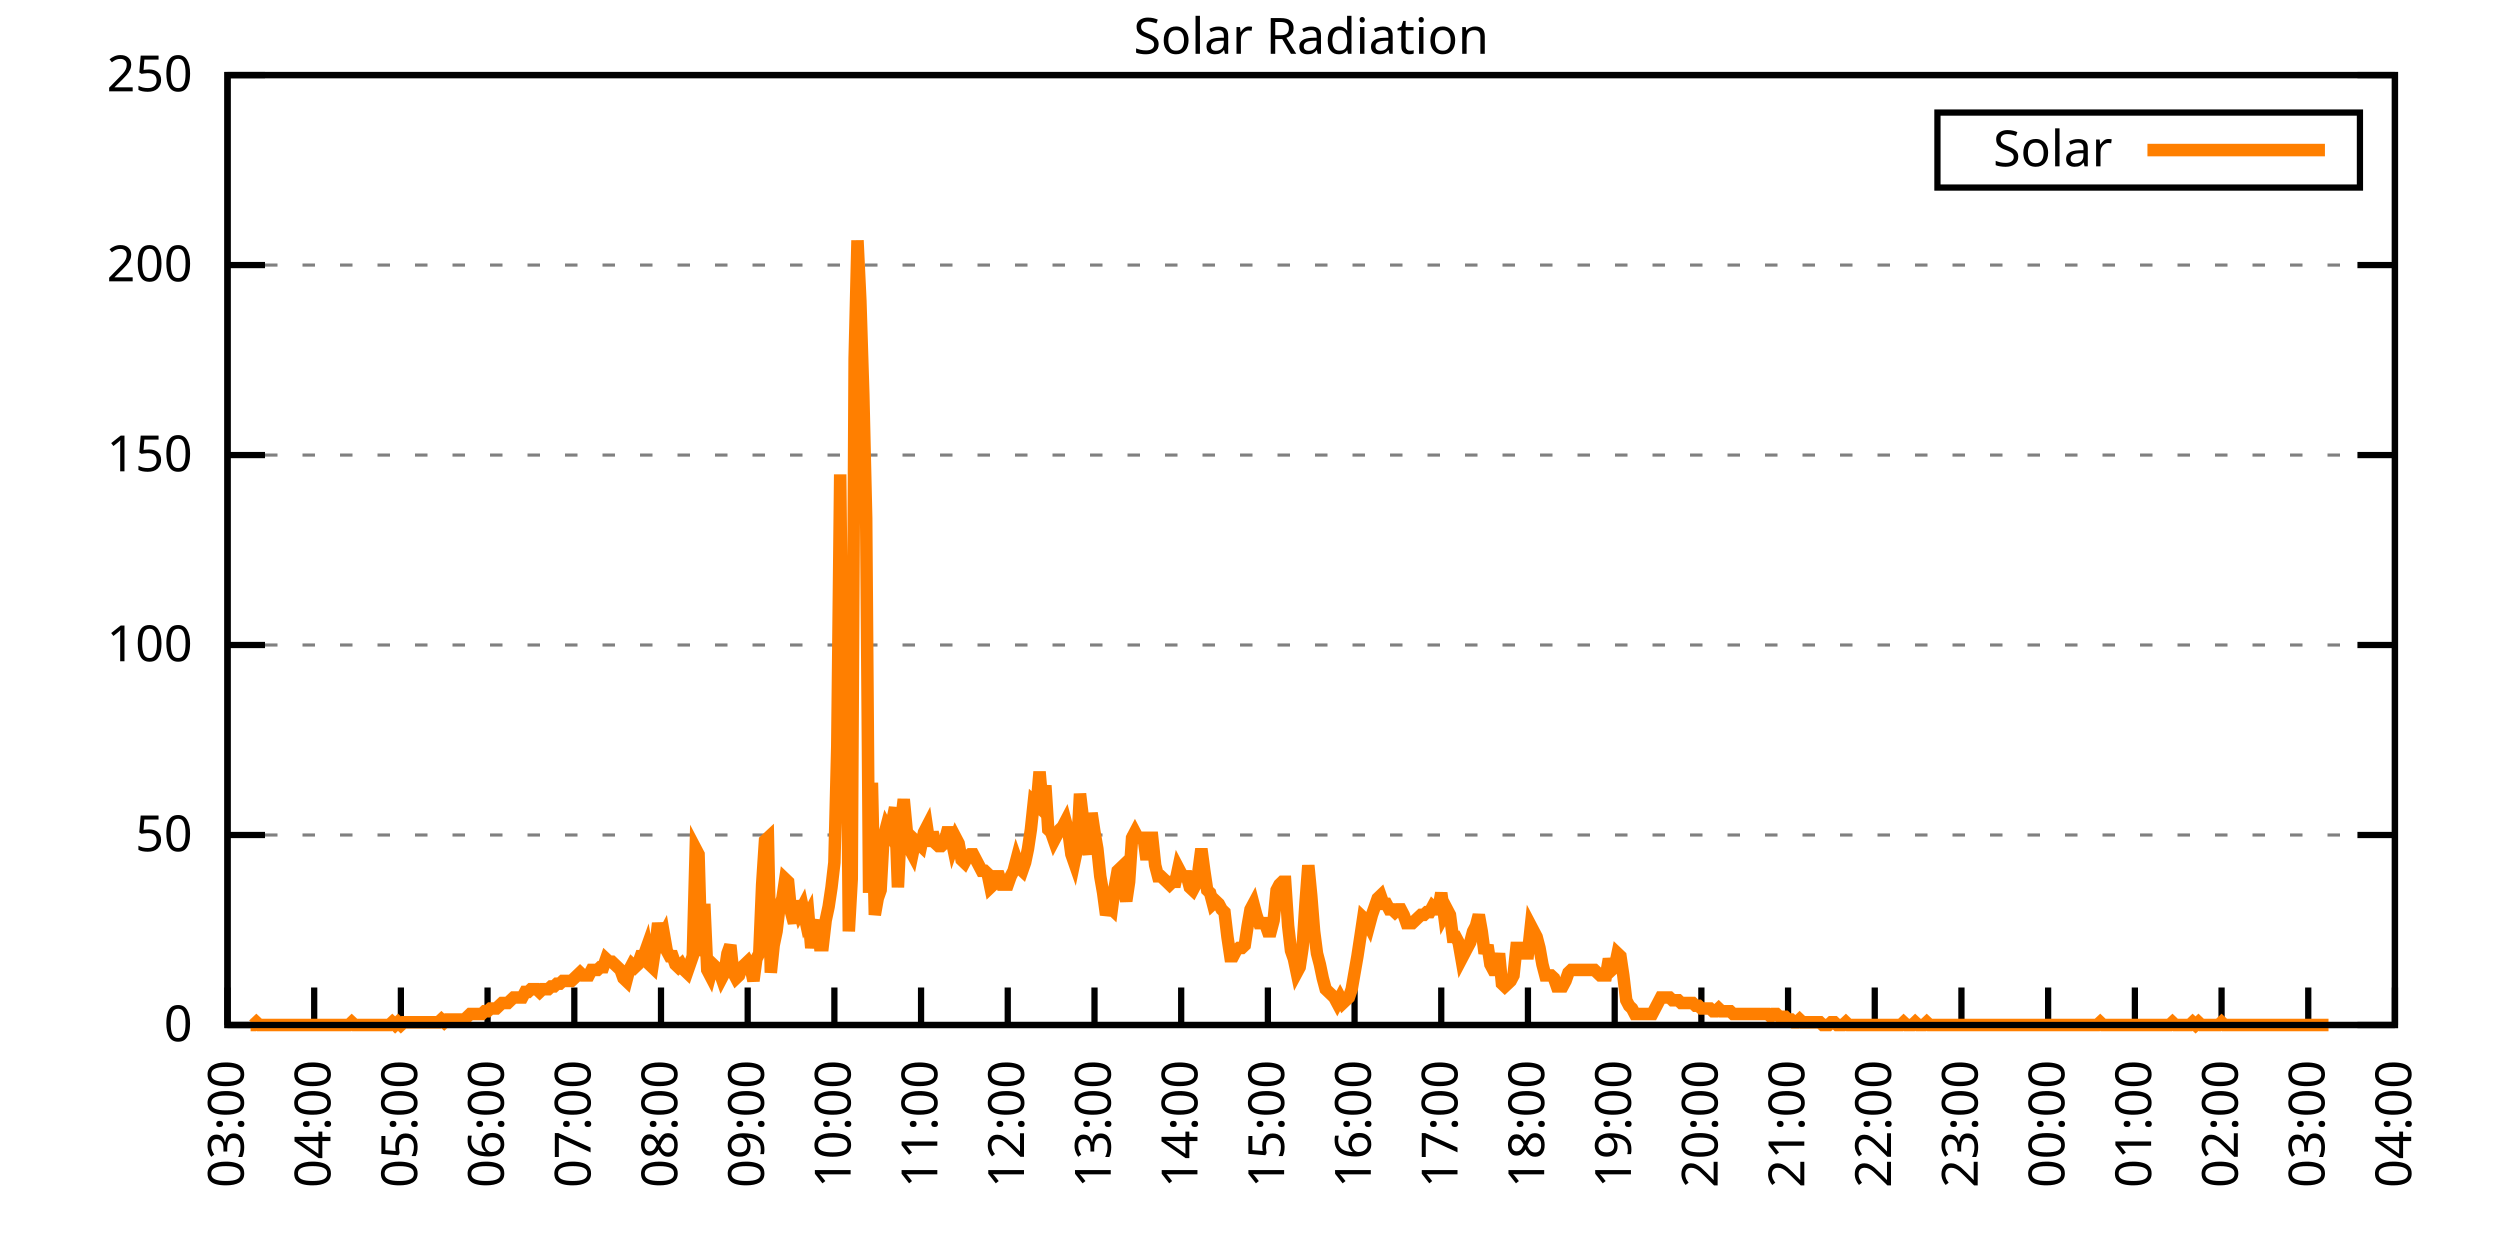
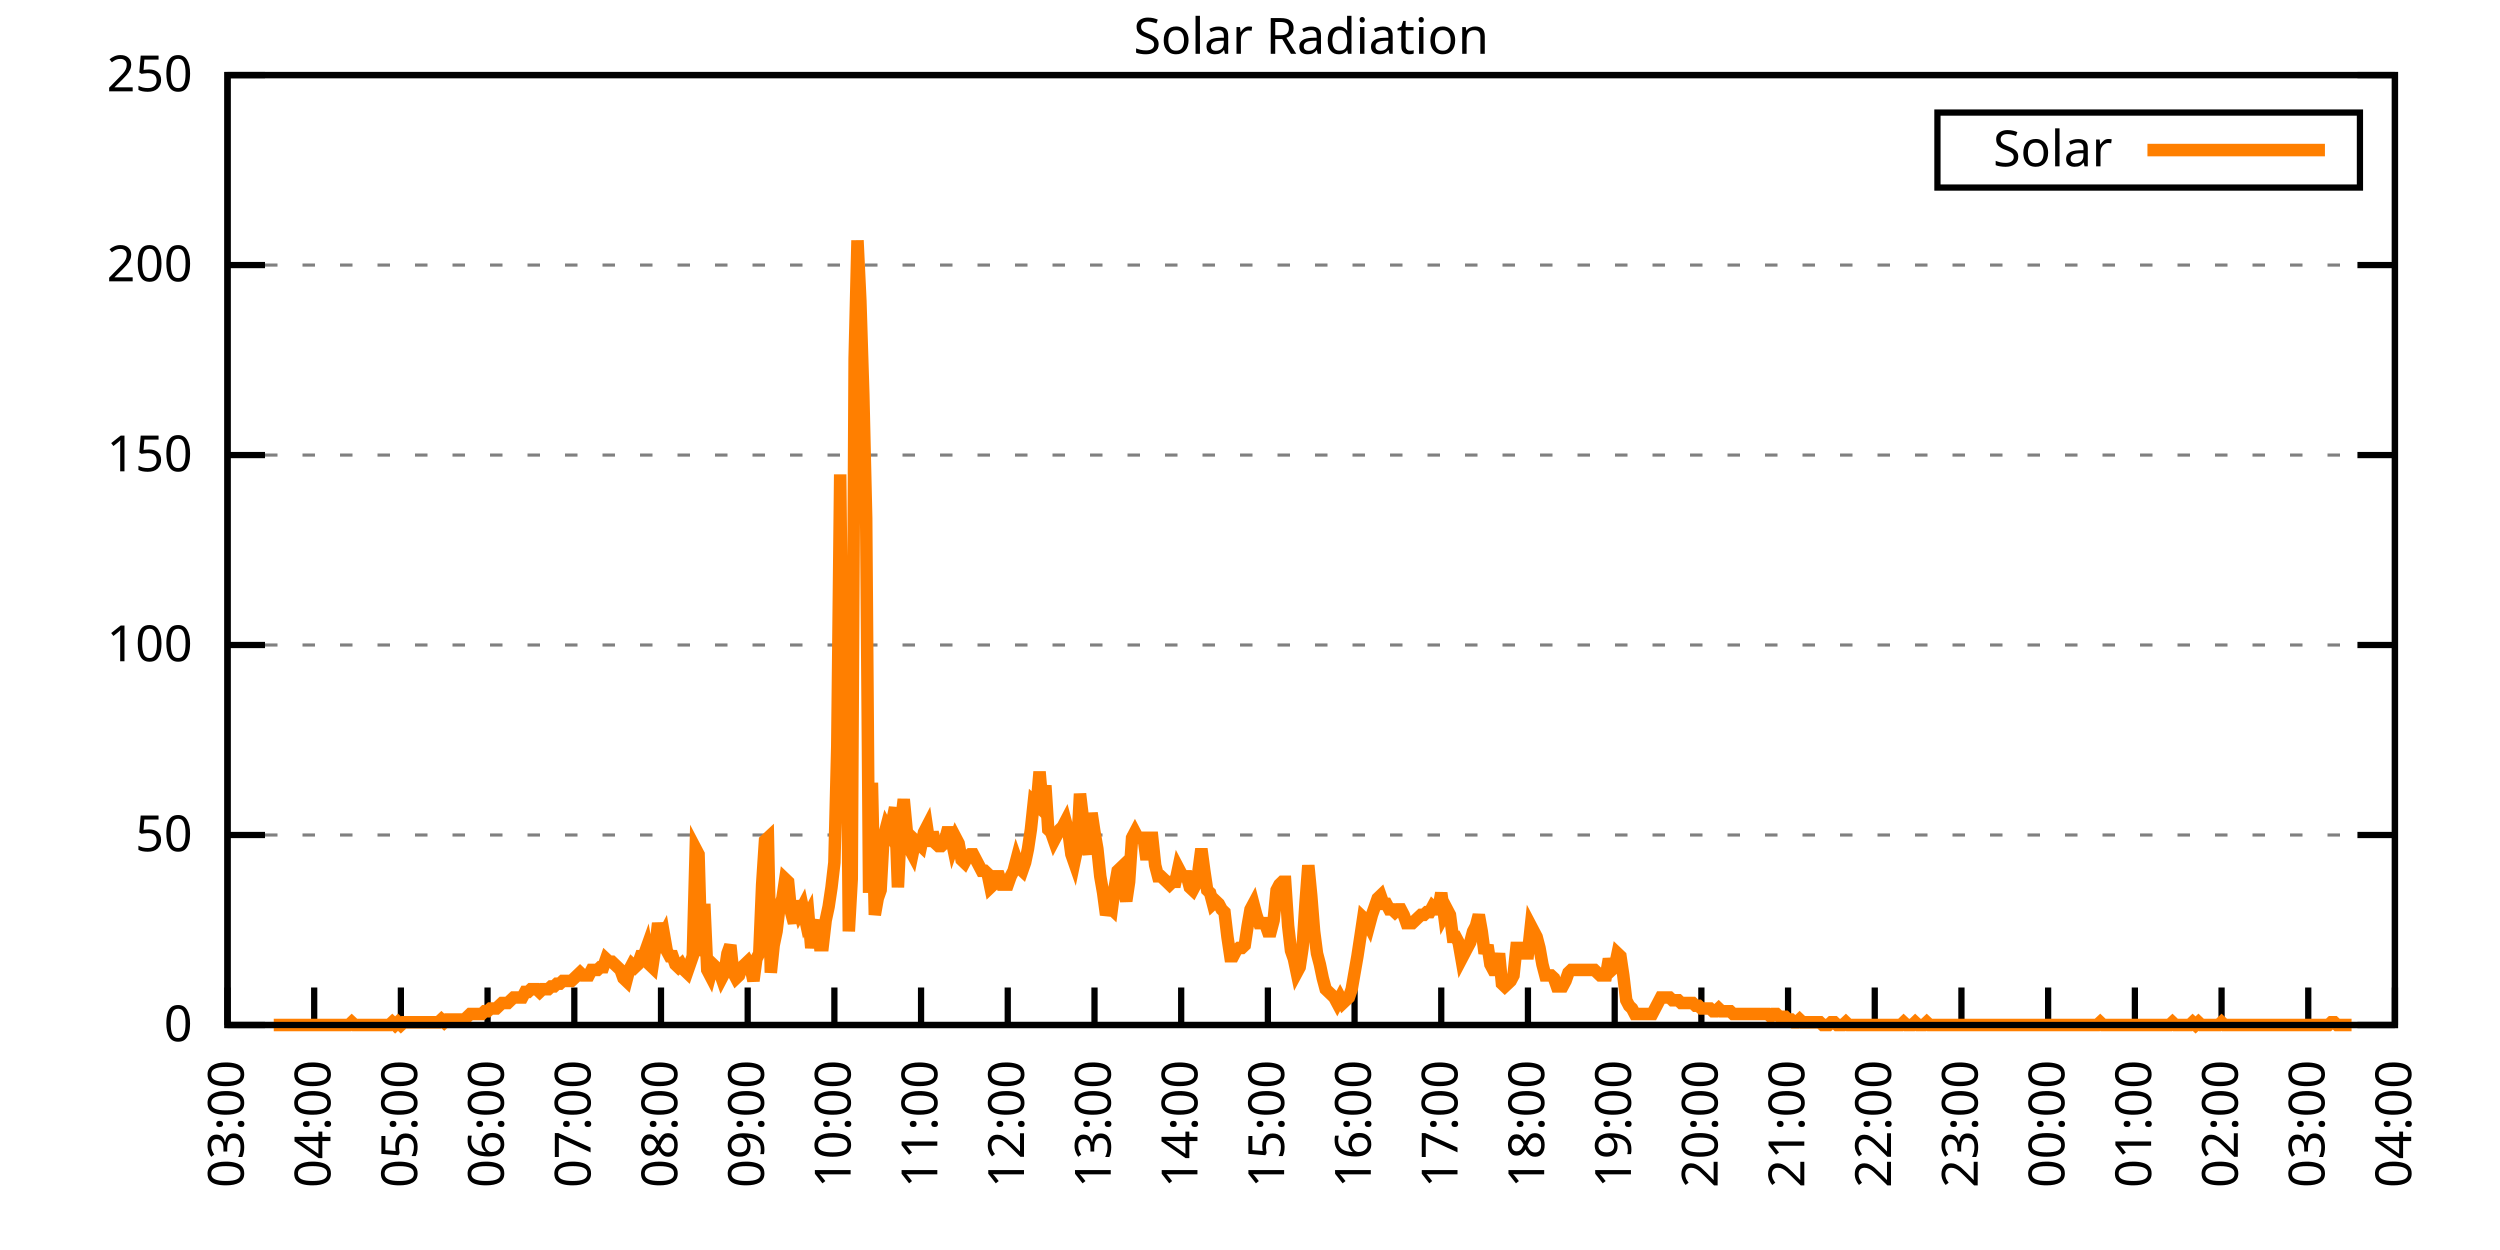
<svg xmlns="http://www.w3.org/2000/svg" xmlns:xlink="http://www.w3.org/1999/xlink" width="400" height="200" viewBox="0 0 400 200">
  <g id="gnuplot_canvas">
    <rect x="0" y="0" width="400" height="200" fill="none" />
    <defs>
      <circle id="gpDot" r="0.5" stroke-width="0.5" stroke="currentColor" />
      <path id="gpPt0" stroke-width="0.333" stroke="currentColor" d="M-1,0 h2 M0,-1 v2" />
      <path id="gpPt1" stroke-width="0.333" stroke="currentColor" d="M-1,-1 L1,1 M1,-1 L-1,1" />
      <path id="gpPt2" stroke-width="0.333" stroke="currentColor" d="M-1,0 L1,0 M0,-1 L0,1 M-1,-1 L1,1 M-1,1 L1,-1" />
      <rect id="gpPt3" stroke-width="0.333" stroke="currentColor" x="-1" y="-1" width="2" height="2" />
      <rect id="gpPt4" stroke-width="0.333" stroke="currentColor" fill="currentColor" x="-1" y="-1" width="2" height="2" />
      <circle id="gpPt5" stroke-width="0.333" stroke="currentColor" cx="0" cy="0" r="1" />
      <use xlink:href="#gpPt5" id="gpPt6" fill="currentColor" stroke="none" />
      <path id="gpPt7" stroke-width="0.333" stroke="currentColor" d="M0,-1.33 L-1.33,0.67 L1.33,0.67 z" />
      <use xlink:href="#gpPt7" id="gpPt8" fill="currentColor" stroke="none" />
      <use xlink:href="#gpPt7" id="gpPt9" stroke="currentColor" transform="rotate(180)" />
      <use xlink:href="#gpPt9" id="gpPt10" fill="currentColor" stroke="none" />
      <use xlink:href="#gpPt3" id="gpPt11" stroke="currentColor" transform="rotate(45)" />
      <use xlink:href="#gpPt11" id="gpPt12" fill="currentColor" stroke="none" />
      <path id="gpPt13" stroke-width="0.333" stroke="currentColor" d="M0,1.330 L1.265,0.411 L0.782,-1.067 L-0.782,-1.076 L-1.265,0.411 z" />
      <use xlink:href="#gpPt13" id="gpPt14" fill="currentColor" stroke="none" />
      <filter id="textbox" filterUnits="objectBoundingBox" x="0" y="0" height="1" width="1">
        <feFlood flood-color="white" flood-opacity="1" result="bgnd" />
        <feComposite in="SourceGraphic" in2="bgnd" operator="atop" />
      </filter>
      <filter id="greybox" filterUnits="objectBoundingBox" x="0" y="0" height="1" width="1">
        <feFlood flood-color="lightgrey" flood-opacity="1" result="grey" />
        <feComposite in="SourceGraphic" in2="grey" operator="atop" />
      </filter>
    </defs>
    <g fill="none" color="white" stroke="currentColor" stroke-width="1.00" stroke-linecap="butt" stroke-linejoin="miter">
</g>
    <g fill="none" color="black" stroke="currentColor" stroke-width="1.00" stroke-linecap="butt" stroke-linejoin="miter">
      <g stroke="none" shape-rendering="crispEdges">
        <polygon fill="rgb(255, 255, 255)" points="36.40,164.00 383.18,164.00 383.18,12.02 36.40,12.02 " />
      </g>
    </g>
    <g fill="none" color="black" stroke="currentColor" stroke-width="1.00" stroke-linecap="butt" stroke-linejoin="miter">
</g>
    <g fill="none" color="black" stroke="black" stroke-width="0.50" stroke-linecap="butt" stroke-linejoin="miter">
</g>
    <g fill="none" color="gray" stroke="currentColor" stroke-width="0.50" stroke-linecap="butt" stroke-linejoin="miter">
      <path stroke="gray" stroke-dasharray="2,4" class="gridline" d="M36.40,164.00 L383.19,164.00  " />
    </g>
    <g fill="none" color="gray" stroke="gray" stroke-width="1.00" stroke-linecap="butt" stroke-linejoin="miter">
</g>
    <g fill="none" color="black" stroke="currentColor" stroke-width="1.00" stroke-linecap="butt" stroke-linejoin="miter">
      <path stroke="black" d="M36.40,164.00 L42.40,164.00 M383.19,164.00 L377.19,164.00  " />
      <g transform="translate(30.80,166.60)" stroke="none" fill="black" font-family="Sans" font-size="8.00" text-anchor="end">
        <text>
          <tspan font-family="Sans"> 0</tspan>
        </text>
      </g>
    </g>
    <g fill="none" color="black" stroke="currentColor" stroke-width="1.00" stroke-linecap="butt" stroke-linejoin="miter">
</g>
    <g fill="none" color="black" stroke="black" stroke-width="0.50" stroke-linecap="butt" stroke-linejoin="miter">
</g>
    <g fill="none" color="gray" stroke="currentColor" stroke-width="0.50" stroke-linecap="butt" stroke-linejoin="miter">
      <path stroke="gray" stroke-dasharray="2,4" class="gridline" d="M36.40,133.60 L383.19,133.60  " />
    </g>
    <g fill="none" color="gray" stroke="gray" stroke-width="1.00" stroke-linecap="butt" stroke-linejoin="miter">
</g>
    <g fill="none" color="black" stroke="currentColor" stroke-width="1.00" stroke-linecap="butt" stroke-linejoin="miter">
      <path stroke="black" d="M36.40,133.60 L42.40,133.60 M383.19,133.60 L377.19,133.60  " />
      <g transform="translate(30.80,136.20)" stroke="none" fill="black" font-family="Sans" font-size="8.00" text-anchor="end">
        <text>
          <tspan font-family="Sans"> 50</tspan>
        </text>
      </g>
    </g>
    <g fill="none" color="black" stroke="currentColor" stroke-width="1.00" stroke-linecap="butt" stroke-linejoin="miter">
</g>
    <g fill="none" color="black" stroke="black" stroke-width="0.50" stroke-linecap="butt" stroke-linejoin="miter">
</g>
    <g fill="none" color="gray" stroke="currentColor" stroke-width="0.50" stroke-linecap="butt" stroke-linejoin="miter">
      <path stroke="gray" stroke-dasharray="2,4" class="gridline" d="M36.40,103.20 L383.19,103.20  " />
    </g>
    <g fill="none" color="gray" stroke="gray" stroke-width="1.00" stroke-linecap="butt" stroke-linejoin="miter">
</g>
    <g fill="none" color="black" stroke="currentColor" stroke-width="1.00" stroke-linecap="butt" stroke-linejoin="miter">
      <path stroke="black" d="M36.40,103.20 L42.40,103.20 M383.19,103.20 L377.19,103.20  " />
      <g transform="translate(30.80,105.80)" stroke="none" fill="black" font-family="Sans" font-size="8.00" text-anchor="end">
        <text>
          <tspan font-family="Sans"> 100</tspan>
        </text>
      </g>
    </g>
    <g fill="none" color="black" stroke="currentColor" stroke-width="1.00" stroke-linecap="butt" stroke-linejoin="miter">
</g>
    <g fill="none" color="black" stroke="black" stroke-width="0.50" stroke-linecap="butt" stroke-linejoin="miter">
</g>
    <g fill="none" color="gray" stroke="currentColor" stroke-width="0.50" stroke-linecap="butt" stroke-linejoin="miter">
      <path stroke="gray" stroke-dasharray="2,4" class="gridline" d="M36.40,72.81 L383.19,72.81  " />
    </g>
    <g fill="none" color="gray" stroke="gray" stroke-width="1.00" stroke-linecap="butt" stroke-linejoin="miter">
</g>
    <g fill="none" color="black" stroke="currentColor" stroke-width="1.00" stroke-linecap="butt" stroke-linejoin="miter">
      <path stroke="black" d="M36.40,72.81 L42.40,72.81 M383.19,72.81 L377.19,72.81  " />
      <g transform="translate(30.80,75.41)" stroke="none" fill="black" font-family="Sans" font-size="8.00" text-anchor="end">
        <text>
          <tspan font-family="Sans"> 150</tspan>
        </text>
      </g>
    </g>
    <g fill="none" color="black" stroke="currentColor" stroke-width="1.00" stroke-linecap="butt" stroke-linejoin="miter">
</g>
    <g fill="none" color="black" stroke="black" stroke-width="0.50" stroke-linecap="butt" stroke-linejoin="miter">
</g>
    <g fill="none" color="gray" stroke="currentColor" stroke-width="0.50" stroke-linecap="butt" stroke-linejoin="miter">
      <path stroke="gray" stroke-dasharray="2,4" class="gridline" d="M36.40,42.41 L383.19,42.41  " />
    </g>
    <g fill="none" color="gray" stroke="gray" stroke-width="1.00" stroke-linecap="butt" stroke-linejoin="miter">
</g>
    <g fill="none" color="black" stroke="currentColor" stroke-width="1.00" stroke-linecap="butt" stroke-linejoin="miter">
      <path stroke="black" d="M36.40,42.41 L42.40,42.41 M383.19,42.41 L377.19,42.41  " />
      <g transform="translate(30.80,45.01)" stroke="none" fill="black" font-family="Sans" font-size="8.00" text-anchor="end">
        <text>
          <tspan font-family="Sans"> 200</tspan>
        </text>
      </g>
    </g>
    <g fill="none" color="black" stroke="currentColor" stroke-width="1.00" stroke-linecap="butt" stroke-linejoin="miter">
</g>
    <g fill="none" color="black" stroke="black" stroke-width="0.50" stroke-linecap="butt" stroke-linejoin="miter">
</g>
    <g fill="none" color="gray" stroke="currentColor" stroke-width="0.50" stroke-linecap="butt" stroke-linejoin="miter">
      <path stroke="gray" stroke-dasharray="2,4" class="gridline" d="M36.40,12.01 L383.19,12.01  " />
    </g>
    <g fill="none" color="gray" stroke="gray" stroke-width="1.00" stroke-linecap="butt" stroke-linejoin="miter">
</g>
    <g fill="none" color="black" stroke="currentColor" stroke-width="1.00" stroke-linecap="butt" stroke-linejoin="miter">
      <path stroke="black" d="M36.40,12.01 L42.40,12.01 M383.19,12.01 L377.19,12.01  " />
      <g transform="translate(30.80,14.61)" stroke="none" fill="black" font-family="Sans" font-size="8.00" text-anchor="end">
        <text>
          <tspan font-family="Sans"> 250</tspan>
        </text>
      </g>
    </g>
    <g fill="none" color="black" stroke="currentColor" stroke-width="1.00" stroke-linecap="butt" stroke-linejoin="miter">
      <path stroke="black" d="M36.40,164.00 L36.40,158.00  " />
      <g transform="translate(39.00,169.60) rotate(270.00)" stroke="none" fill="black" font-family="Sans" font-size="8.00" text-anchor="end">
        <text>
          <tspan font-family="Sans">03:00</tspan>
        </text>
      </g>
    </g>
    <g fill="none" color="black" stroke="currentColor" stroke-width="1.00" stroke-linecap="butt" stroke-linejoin="miter">
      <path stroke="black" d="M50.27,164.00 L50.27,158.00  " />
      <g transform="translate(52.87,169.60) rotate(270.00)" stroke="none" fill="black" font-family="Sans" font-size="8.00" text-anchor="end">
        <text>
          <tspan font-family="Sans">04:00</tspan>
        </text>
      </g>
    </g>
    <g fill="none" color="black" stroke="currentColor" stroke-width="1.00" stroke-linecap="butt" stroke-linejoin="miter">
      <path stroke="black" d="M64.14,164.00 L64.14,158.00  " />
      <g transform="translate(66.74,169.60) rotate(270.00)" stroke="none" fill="black" font-family="Sans" font-size="8.00" text-anchor="end">
        <text>
          <tspan font-family="Sans">05:00</tspan>
        </text>
      </g>
    </g>
    <g fill="none" color="black" stroke="currentColor" stroke-width="1.00" stroke-linecap="butt" stroke-linejoin="miter">
      <path stroke="black" d="M78.01,164.00 L78.01,158.00  " />
      <g transform="translate(80.61,169.60) rotate(270.00)" stroke="none" fill="black" font-family="Sans" font-size="8.00" text-anchor="end">
        <text>
          <tspan font-family="Sans">06:00</tspan>
        </text>
      </g>
    </g>
    <g fill="none" color="black" stroke="currentColor" stroke-width="1.00" stroke-linecap="butt" stroke-linejoin="miter">
      <path stroke="black" d="M91.89,164.00 L91.89,158.00  " />
      <g transform="translate(94.49,169.60) rotate(270.00)" stroke="none" fill="black" font-family="Sans" font-size="8.00" text-anchor="end">
        <text>
          <tspan font-family="Sans">07:00</tspan>
        </text>
      </g>
    </g>
    <g fill="none" color="black" stroke="currentColor" stroke-width="1.00" stroke-linecap="butt" stroke-linejoin="miter">
      <path stroke="black" d="M105.76,164.00 L105.76,158.00  " />
      <g transform="translate(108.36,169.60) rotate(270.00)" stroke="none" fill="black" font-family="Sans" font-size="8.00" text-anchor="end">
        <text>
          <tspan font-family="Sans">08:00</tspan>
        </text>
      </g>
    </g>
    <g fill="none" color="black" stroke="currentColor" stroke-width="1.00" stroke-linecap="butt" stroke-linejoin="miter">
      <path stroke="black" d="M119.63,164.00 L119.63,158.00  " />
      <g transform="translate(122.23,169.60) rotate(270.00)" stroke="none" fill="black" font-family="Sans" font-size="8.00" text-anchor="end">
        <text>
          <tspan font-family="Sans">09:00</tspan>
        </text>
      </g>
    </g>
    <g fill="none" color="black" stroke="currentColor" stroke-width="1.00" stroke-linecap="butt" stroke-linejoin="miter">
      <path stroke="black" d="M133.50,164.00 L133.50,158.00  " />
      <g transform="translate(136.10,169.60) rotate(270.00)" stroke="none" fill="black" font-family="Sans" font-size="8.00" text-anchor="end">
        <text>
          <tspan font-family="Sans">10:00</tspan>
        </text>
      </g>
    </g>
    <g fill="none" color="black" stroke="currentColor" stroke-width="1.00" stroke-linecap="butt" stroke-linejoin="miter">
      <path stroke="black" d="M147.37,164.00 L147.37,158.00  " />
      <g transform="translate(149.97,169.60) rotate(270.00)" stroke="none" fill="black" font-family="Sans" font-size="8.00" text-anchor="end">
        <text>
          <tspan font-family="Sans">11:00</tspan>
        </text>
      </g>
    </g>
    <g fill="none" color="black" stroke="currentColor" stroke-width="1.00" stroke-linecap="butt" stroke-linejoin="miter">
      <path stroke="black" d="M161.24,164.00 L161.24,158.00  " />
      <g transform="translate(163.84,169.60) rotate(270.00)" stroke="none" fill="black" font-family="Sans" font-size="8.00" text-anchor="end">
        <text>
          <tspan font-family="Sans">12:00</tspan>
        </text>
      </g>
    </g>
    <g fill="none" color="black" stroke="currentColor" stroke-width="1.00" stroke-linecap="butt" stroke-linejoin="miter">
      <path stroke="black" d="M175.12,164.00 L175.12,158.00  " />
      <g transform="translate(177.72,169.60) rotate(270.00)" stroke="none" fill="black" font-family="Sans" font-size="8.00" text-anchor="end">
        <text>
          <tspan font-family="Sans">13:00</tspan>
        </text>
      </g>
    </g>
    <g fill="none" color="black" stroke="currentColor" stroke-width="1.00" stroke-linecap="butt" stroke-linejoin="miter">
      <path stroke="black" d="M188.99,164.00 L188.99,158.00  " />
      <g transform="translate(191.59,169.60) rotate(270.00)" stroke="none" fill="black" font-family="Sans" font-size="8.00" text-anchor="end">
        <text>
          <tspan font-family="Sans">14:00</tspan>
        </text>
      </g>
    </g>
    <g fill="none" color="black" stroke="currentColor" stroke-width="1.00" stroke-linecap="butt" stroke-linejoin="miter">
      <path stroke="black" d="M202.86,164.00 L202.86,158.00  " />
      <g transform="translate(205.46,169.60) rotate(270.00)" stroke="none" fill="black" font-family="Sans" font-size="8.00" text-anchor="end">
        <text>
          <tspan font-family="Sans">15:00</tspan>
        </text>
      </g>
    </g>
    <g fill="none" color="black" stroke="currentColor" stroke-width="1.00" stroke-linecap="butt" stroke-linejoin="miter">
      <path stroke="black" d="M216.73,164.00 L216.73,158.00  " />
      <g transform="translate(219.33,169.60) rotate(270.00)" stroke="none" fill="black" font-family="Sans" font-size="8.00" text-anchor="end">
        <text>
          <tspan font-family="Sans">16:00</tspan>
        </text>
      </g>
    </g>
    <g fill="none" color="black" stroke="currentColor" stroke-width="1.00" stroke-linecap="butt" stroke-linejoin="miter">
      <path stroke="black" d="M230.60,164.00 L230.60,158.00  " />
      <g transform="translate(233.20,169.60) rotate(270.00)" stroke="none" fill="black" font-family="Sans" font-size="8.00" text-anchor="end">
        <text>
          <tspan font-family="Sans">17:00</tspan>
        </text>
      </g>
    </g>
    <g fill="none" color="black" stroke="currentColor" stroke-width="1.00" stroke-linecap="butt" stroke-linejoin="miter">
      <path stroke="black" d="M244.47,164.00 L244.47,158.00  " />
      <g transform="translate(247.07,169.60) rotate(270.00)" stroke="none" fill="black" font-family="Sans" font-size="8.00" text-anchor="end">
        <text>
          <tspan font-family="Sans">18:00</tspan>
        </text>
      </g>
    </g>
    <g fill="none" color="black" stroke="currentColor" stroke-width="1.00" stroke-linecap="butt" stroke-linejoin="miter">
      <path stroke="black" d="M258.35,164.00 L258.35,158.00  " />
      <g transform="translate(260.95,169.60) rotate(270.00)" stroke="none" fill="black" font-family="Sans" font-size="8.00" text-anchor="end">
        <text>
          <tspan font-family="Sans">19:00</tspan>
        </text>
      </g>
    </g>
    <g fill="none" color="black" stroke="currentColor" stroke-width="1.00" stroke-linecap="butt" stroke-linejoin="miter">
      <path stroke="black" d="M272.22,164.00 L272.22,158.00  " />
      <g transform="translate(274.82,169.60) rotate(270.00)" stroke="none" fill="black" font-family="Sans" font-size="8.00" text-anchor="end">
        <text>
          <tspan font-family="Sans">20:00</tspan>
        </text>
      </g>
    </g>
    <g fill="none" color="black" stroke="currentColor" stroke-width="1.00" stroke-linecap="butt" stroke-linejoin="miter">
      <path stroke="black" d="M286.09,164.00 L286.09,158.00  " />
      <g transform="translate(288.69,169.60) rotate(270.00)" stroke="none" fill="black" font-family="Sans" font-size="8.00" text-anchor="end">
        <text>
          <tspan font-family="Sans">21:00</tspan>
        </text>
      </g>
    </g>
    <g fill="none" color="black" stroke="currentColor" stroke-width="1.00" stroke-linecap="butt" stroke-linejoin="miter">
      <path stroke="black" d="M299.96,164.00 L299.96,158.00  " />
      <g transform="translate(302.56,169.60) rotate(270.00)" stroke="none" fill="black" font-family="Sans" font-size="8.00" text-anchor="end">
        <text>
          <tspan font-family="Sans">22:00</tspan>
        </text>
      </g>
    </g>
    <g fill="none" color="black" stroke="currentColor" stroke-width="1.00" stroke-linecap="butt" stroke-linejoin="miter">
      <path stroke="black" d="M313.83,164.00 L313.83,158.00  " />
      <g transform="translate(316.43,169.60) rotate(270.00)" stroke="none" fill="black" font-family="Sans" font-size="8.00" text-anchor="end">
        <text>
          <tspan font-family="Sans">23:00</tspan>
        </text>
      </g>
    </g>
    <g fill="none" color="black" stroke="currentColor" stroke-width="1.00" stroke-linecap="butt" stroke-linejoin="miter">
      <path stroke="black" d="M327.70,164.00 L327.70,158.00  " />
      <g transform="translate(330.30,169.60) rotate(270.00)" stroke="none" fill="black" font-family="Sans" font-size="8.00" text-anchor="end">
        <text>
          <tspan font-family="Sans">00:00</tspan>
        </text>
      </g>
    </g>
    <g fill="none" color="black" stroke="currentColor" stroke-width="1.00" stroke-linecap="butt" stroke-linejoin="miter">
      <path stroke="black" d="M341.58,164.00 L341.58,158.00  " />
      <g transform="translate(344.18,169.60) rotate(270.00)" stroke="none" fill="black" font-family="Sans" font-size="8.00" text-anchor="end">
        <text>
          <tspan font-family="Sans">01:00</tspan>
        </text>
      </g>
    </g>
    <g fill="none" color="black" stroke="currentColor" stroke-width="1.00" stroke-linecap="butt" stroke-linejoin="miter">
      <path stroke="black" d="M355.45,164.00 L355.45,158.00  " />
      <g transform="translate(358.05,169.60) rotate(270.00)" stroke="none" fill="black" font-family="Sans" font-size="8.00" text-anchor="end">
        <text>
          <tspan font-family="Sans">02:00</tspan>
        </text>
      </g>
    </g>
    <g fill="none" color="black" stroke="currentColor" stroke-width="1.00" stroke-linecap="butt" stroke-linejoin="miter">
      <path stroke="black" d="M369.32,164.00 L369.32,158.00  " />
      <g transform="translate(371.92,169.60) rotate(270.00)" stroke="none" fill="black" font-family="Sans" font-size="8.00" text-anchor="end">
        <text>
          <tspan font-family="Sans">03:00</tspan>
        </text>
      </g>
    </g>
    <g fill="none" color="black" stroke="currentColor" stroke-width="1.00" stroke-linecap="butt" stroke-linejoin="miter">
      <path stroke="black" d="M383.19,164.00 L383.19,158.00  " />
      <g transform="translate(385.79,169.60) rotate(270.00)" stroke="none" fill="black" font-family="Sans" font-size="8.00" text-anchor="end">
        <text>
          <tspan font-family="Sans">04:00</tspan>
        </text>
      </g>
    </g>
    <g fill="none" color="black" stroke="currentColor" stroke-width="1.00" stroke-linecap="butt" stroke-linejoin="miter">
</g>
    <g fill="none" color="black" stroke="currentColor" stroke-width="1.00" stroke-linecap="butt" stroke-linejoin="miter">
      <path stroke="black" d="M36.40,12.01 L36.40,164.00 L383.19,164.00 L383.19,12.01 L36.40,12.01 Z  " />
    </g>
    <g fill="none" color="black" stroke="currentColor" stroke-width="1.00" stroke-linecap="butt" stroke-linejoin="miter">
</g>
    <g fill="none" color="black" stroke="currentColor" stroke-width="1.00" stroke-linecap="butt" stroke-linejoin="miter">
      <path stroke="black" d="M309.99,30.01 L309.99,18.01 L377.59,18.01 L377.59,30.01 L309.99,30.01 Z  " />
    </g>
    <g id="Solar_Radiation_plot_1">
      <g fill="none" color="white" stroke="black" stroke-width="2.00" stroke-linecap="butt" stroke-linejoin="miter">
</g>
      <g fill="none" color="black" stroke="currentColor" stroke-width="2.00" stroke-linecap="butt" stroke-linejoin="miter">
        <g transform="translate(337.99,26.61)" stroke="none" fill="black" font-family="Sans" font-size="8.00" text-anchor="end">
          <text>
            <tspan font-family="Sans">Solar</tspan>
          </text>
        </g>
      </g>
      <g fill="none" color="black" stroke="currentColor" stroke-width="2.00" stroke-linecap="butt" stroke-linejoin="miter">
-         <path stroke="rgb(255, 127,   0)" d="M343.59,24.01 L371.99,24.01 M40.10,164.00 L40.56,164.00 L41.02,163.56 L41.49,164.00 L41.95,164.00 L42.41,164.00   L42.87,164.00 L43.34,164.00 L43.80,164.00 L44.26,164.00 L44.72,164.00 L45.19,164.00 L45.65,164.00 L46.11,164.00   L46.57,164.00 L47.03,164.00 L47.50,164.00 L47.96,164.00 L48.42,164.00 L48.88,164.00 L49.35,164.00 L49.81,164.00   L50.27,164.00 L50.73,164.00 L51.20,164.00 L51.66,164.00 L52.12,164.00 L52.58,164.00 L53.05,164.00 L53.51,164.00   L53.97,164.00 L54.43,164.00 L54.90,164.00 L55.36,164.00 L55.82,164.00 L56.28,163.56 L56.75,164.00 L57.21,164.00   L57.67,164.00 L58.13,164.00 L58.59,164.00 L59.06,164.00 L59.52,164.00 L59.98,164.00 L60.44,164.00 L60.91,164.00   L61.37,164.00 L61.83,164.00 L62.29,164.00 L62.76,163.56 L63.22,164.00 L63.68,163.56 L64.14,164.00 L64.61,163.56   L65.07,163.56 L65.53,163.56 L65.99,163.56 L66.46,163.56 L66.92,163.56 L67.38,163.56 L67.84,163.56 L68.30,163.56   L68.77,163.56 L69.23,163.56 L69.69,163.56 L70.15,163.56 L70.62,163.12 L71.08,163.56 L71.54,163.12 L72.00,163.12   L72.47,163.12 L72.93,163.12 L73.39,163.12 L73.85,163.12 L74.32,163.12 L74.78,162.68 L75.24,162.24 L75.70,162.24   L76.17,162.24 L76.63,162.24 L77.09,162.24 L77.55,161.80 L78.01,161.80 L78.48,161.36 L78.94,161.36 L79.40,161.36   L79.86,160.92 L80.33,160.48 L80.79,160.48 L81.25,160.48 L81.71,160.04 L82.18,159.60 L82.64,159.60 L83.10,159.60   L83.56,159.60 L84.03,158.71 L84.49,158.71 L84.95,158.27 L85.41,158.27 L85.88,158.27 L86.34,158.71 L86.80,158.27   L87.26,158.27 L87.72,158.27 L88.19,157.83 L88.65,157.83 L89.11,157.39 L89.57,157.39 L90.04,156.95 L90.50,156.95   L90.96,156.95 L91.42,156.95 L91.89,156.51 L92.35,156.07 L92.81,155.63 L93.27,156.07 L93.74,156.07 L94.20,156.07   L94.66,155.19 L95.12,155.19 L95.59,155.19 L96.05,154.75 L96.51,154.75 L96.97,153.43 L97.44,153.87 L97.90,153.87   L98.36,154.31 L98.82,154.75 L99.28,155.19 L99.75,156.51 L100.21,156.95 L100.67,155.19 L101.13,154.31 L101.60,154.75   L102.06,154.31 L102.52,152.99 L102.98,152.99 L103.45,151.67 L103.91,154.31 L104.37,154.75 L104.83,151.67 L105.30,147.70   L105.76,150.34 L106.22,149.46 L106.68,152.11 L107.15,152.99 L107.61,152.99 L108.07,154.31 L108.53,154.75 L108.99,154.31   L109.46,155.19 L109.92,155.63 L110.38,154.31 L110.84,152.99 L111.31,135.81 L111.77,136.69 L112.23,152.99 L112.69,144.62   L113.16,155.19 L113.62,156.07 L114.08,154.31 L114.54,154.75 L115.01,155.19 L115.47,156.51 L115.93,155.63 L116.39,152.55   L116.86,151.23 L117.32,155.63 L117.78,156.51 L118.24,156.07 L118.70,154.75 L119.17,154.31 L119.63,153.87 L120.09,154.75   L120.55,156.95 L121.02,153.43 L121.48,152.55 L121.94,141.54 L122.40,134.49 L122.87,134.05 L123.33,155.63 L123.79,151.23   L124.25,149.02 L124.72,145.06 L125.18,143.74 L125.64,140.65 L126.10,141.09 L126.57,145.94 L127.03,147.70 L127.49,144.18   L127.95,145.94 L128.41,145.06 L128.88,147.26 L129.34,146.38 L129.80,151.67 L130.26,148.58 L130.73,147.26 L131.19,151.23   L131.65,151.23 L132.11,147.26 L132.58,145.06 L133.04,141.98 L133.50,138.01 L133.96,119.51 L134.43,75.90 L134.89,120.39   L135.35,96.16 L135.81,149.02 L136.28,140.65 L136.74,57.40 L137.20,38.46 L137.66,48.15 L138.13,63.13 L138.59,82.95   L139.05,142.86 L139.51,125.24 L139.97,146.38 L140.44,143.74 L140.90,142.42 L141.36,134.05 L141.82,132.28 L142.29,133.17   L142.75,131.40 L143.21,129.20 L143.67,141.98 L144.14,131.84 L144.60,127.88 L145.06,132.73 L145.52,135.81 L145.99,136.69   L146.45,134.49 L146.91,134.93 L147.37,135.37 L147.84,133.17 L148.30,132.28 L148.76,135.37 L149.22,133.17 L149.68,134.93   L150.15,135.37 L150.61,135.37 L151.07,134.93 L151.53,133.17 L152.00,133.17 L152.46,135.37 L152.92,134.05 L153.38,134.93   L153.85,137.57 L154.31,138.01 L154.77,137.13 L155.23,136.69 L155.70,136.69 L156.16,137.57 L156.62,138.45 L157.08,139.33   L157.55,139.33 L158.01,139.77 L158.47,141.98 L158.93,141.54 L159.39,140.21 L159.86,140.21 L160.32,141.54 L160.78,141.54   L161.24,141.54 L161.71,140.21 L162.17,139.33 L162.63,137.57 L163.09,138.89 L163.56,139.33 L164.02,138.01 L164.48,135.81   L164.94,132.73 L165.41,128.32 L165.87,128.76 L166.33,123.47 L166.79,128.76 L167.26,125.68 L167.72,132.73 L168.18,133.17   L168.64,134.49 L169.10,133.61 L169.57,132.73 L170.03,132.28 L170.49,131.40 L170.95,133.17 L171.42,136.69 L171.88,138.01   L172.34,135.81 L172.80,127.00 L173.27,130.96 L173.50,133.61 L174.19,136.69 L174.65,130.08 L175.12,133.17 L175.58,135.81   L176.04,140.21 L176.50,142.86 L176.97,146.38 L177.43,145.06 L177.89,145.50 L178.35,141.98 L178.82,139.33 L179.28,138.89   L179.74,141.98 L180.20,144.18 L180.66,141.09 L181.13,134.05 L181.59,133.17 L182.05,134.05 L182.51,134.05 L182.98,134.05   L183.44,137.57 L183.90,134.05 L184.36,134.05 L184.83,138.45 L185.29,140.21 L185.75,140.21 L186.21,140.65 L186.68,141.09   L187.14,141.54 L187.60,141.09 L188.06,141.09 L188.53,138.89 L188.99,139.77 L189.45,140.21 L189.91,140.21 L190.37,141.98   L190.84,142.42 L191.30,141.54 L191.76,139.33 L192.22,135.81 L192.69,139.33 L193.15,142.42 L193.61,142.86 L194.07,144.62   L194.54,144.18 L195.00,144.62 L195.46,145.50 L195.92,145.94 L196.39,149.90 L196.85,152.99 L197.31,152.99 L197.77,152.11   L198.24,151.67 L198.70,151.67 L199.16,151.23 L199.62,148.14 L200.08,145.50 L200.55,144.62 L201.01,146.38 L201.47,147.70   L201.93,147.70 L202.40,147.70 L202.86,149.02 L203.32,149.02 L203.78,147.26 L204.25,142.42 L204.71,141.54 L205.17,141.09   L205.63,141.09 L206.10,148.14 L206.56,152.11 L207.02,153.43 L207.48,155.63 L207.95,154.75 L208.41,151.67 L208.87,144.62   L209.33,138.45 L209.80,143.30 L210.26,149.02 L210.72,152.55 L211.18,154.31 L211.64,156.51 L212.11,158.27 L212.57,158.71   L213.03,159.15 L213.49,159.60 L213.96,160.48 L214.42,159.60 L214.88,160.48 L215.34,160.04 L215.81,159.60 L216.27,158.27   L216.73,155.63 L217.19,152.99 L217.66,149.90 L218.12,146.82 L218.58,147.26 L219.04,148.14 L219.51,146.38 L219.97,145.06   L220.43,143.74 L220.89,143.30 L221.35,144.62 L221.82,144.62 L222.28,145.50 L222.74,145.50 L223.20,145.94 L223.67,145.50   L224.13,145.50 L224.59,146.38 L225.05,147.70 L225.52,147.70 L225.98,147.70 L226.44,147.26 L226.90,146.82 L227.37,146.38   L227.83,146.38 L228.29,145.94 L228.75,145.94 L229.22,145.06 L229.68,145.50 L230.14,145.50 L230.60,142.86 L231.06,146.38   L231.53,145.50 L231.99,146.38 L232.45,149.90 L232.91,149.90 L233.38,150.79 L233.84,153.43 L234.30,152.55 L234.76,151.67   L235.23,150.79 L235.69,149.02 L236.15,148.14 L236.61,146.38 L237.08,149.02 L237.54,152.55 L238.00,151.23 L238.46,154.31   L238.93,155.19 L239.39,155.19 L239.85,152.55 L240.31,157.39 L240.77,157.83 L241.24,157.39 L241.70,156.95 L242.16,156.07   L242.62,151.67 L243.09,151.67 L243.55,151.67 L244.01,152.55 L244.47,152.55 L244.94,148.14 L245.40,149.02 L245.86,149.90   L246.32,151.67 L246.79,154.31 L247.25,156.07 L247.71,156.07 L248.17,156.07 L248.64,156.51 L249.10,157.83 L249.56,157.83   L250.02,157.83 L250.49,156.95 L250.95,155.63 L251.41,155.19 L251.87,155.19 L252.33,155.19 L252.80,155.19 L253.26,155.19   L253.72,155.19 L254.18,155.19 L254.65,155.19 L255.11,155.19 L255.57,155.63 L256.03,156.07 L256.50,156.07 L256.96,156.07   L257.42,153.43 L257.88,155.19 L258.35,154.75 L258.81,152.55 L259.27,152.99 L259.73,156.07 L260.20,160.04 L260.66,160.92   L261.12,161.36 L261.58,162.24 L262.04,162.24 L262.51,162.24 L262.97,162.24 L263.43,162.24 L263.89,162.24 L264.36,162.24   L264.82,161.36 L265.28,160.48 L265.74,159.60 L266.21,159.60 L266.67,159.60 L267.13,159.60 L267.59,160.04 L268.06,160.04   L268.52,160.04 L268.98,160.48 L269.44,160.48 L269.91,160.48 L270.37,160.48 L270.83,160.48 L271.29,160.92 L271.75,160.92   L272.22,161.36 L272.68,161.36 L273.14,161.36 L273.60,161.36 L274.07,161.80 L274.53,161.80 L274.99,161.36 L275.45,161.80   L275.92,161.80 L276.38,161.80 L276.84,161.80 L277.30,162.24 L277.77,162.24 L278.23,162.24 L278.69,162.24 L279.15,162.24   L279.62,162.24 L280.08,162.24 L280.54,162.24 L281.00,162.24 L281.46,162.24 L281.93,162.24 L282.39,162.24 L282.85,162.24   L283.31,162.68 L283.78,162.24 L284.24,162.24 L284.70,162.68 L285.16,162.68 L285.63,162.68 L286.09,163.12 L286.55,163.12   L287.01,163.56 L287.48,163.56 L287.94,163.12 L288.40,163.56 L288.86,163.56 L289.33,163.56 L289.79,163.56 L290.25,163.56   L290.71,163.56 L291.18,163.56 L291.64,164.00 L292.10,164.00 L292.56,164.00 L293.02,163.56 L293.49,163.56 L293.95,164.00   L294.41,164.00 L294.87,164.00 L295.34,163.56 L295.80,164.00 L296.26,164.00 L296.72,164.00 L297.19,164.00 L297.65,164.00   L298.11,164.00 L298.57,164.00 L299.04,164.00 L299.50,164.00 L299.96,164.00 L300.42,164.00 L300.89,164.00 L301.35,164.00   L301.81,164.00 L302.27,164.00 L302.73,164.00 L303.20,164.00 L303.66,164.00 L304.12,164.00 L304.58,163.56 L305.05,164.00   L305.51,164.00 L305.97,164.00 L306.43,163.56 L306.90,164.00 L307.36,164.00 L307.82,164.00 L308.28,163.56 L308.75,164.00   L309.21,164.00 L309.67,164.00 L310.13,164.00 L310.60,164.00 L311.06,164.00 L311.52,164.00 L311.98,164.00 L312.44,164.00   L312.91,164.00 L313.37,164.00 L313.83,164.00 L314.29,164.00 L314.76,164.00 L315.22,164.00 L315.68,164.00 L316.14,164.00   L316.61,164.00 L317.07,164.00 L317.53,164.00 L317.99,164.00 L318.46,164.00 L318.92,164.00 L319.38,164.00 L319.84,164.00   L320.31,164.00 L320.77,164.00 L321.23,164.00 L321.69,164.00 L322.15,164.00 L322.62,164.00 L323.08,164.00 L323.54,164.00   L324.00,164.00 L324.47,164.00 L324.93,164.00 L325.39,164.00 L325.85,164.00 L326.32,164.00 L326.78,164.00 L327.24,164.00   L327.70,164.00 L328.17,164.00 L328.63,164.00 L329.09,164.00 L329.55,164.00 L330.02,164.00 L330.48,164.00 L330.94,164.00   L331.40,164.00 L331.87,164.00 L332.33,164.00 L332.79,164.00 L333.25,164.00 L333.71,164.00 L334.18,164.00 L334.64,164.00   L335.10,164.00 L335.56,164.00 L336.03,163.56 L336.49,164.00 L336.95,164.00 L337.41,164.00 L337.88,164.00 L338.34,164.00   L338.80,164.00 L339.26,164.00 L339.73,164.00 L340.19,164.00 L340.65,164.00 L341.11,164.00 L341.58,164.00 L342.04,164.00   L342.50,164.00 L342.96,164.00 L343.42,164.00 L343.89,164.00 L344.35,164.00 L344.81,164.00 L345.27,164.00 L345.74,164.00   L346.20,164.00 L346.66,164.00 L347.12,164.00 L347.59,163.56 L348.05,164.00 L348.51,164.00 L348.97,164.00 L349.44,164.00   L349.90,164.00 L350.36,164.00 L350.82,163.56 L351.29,164.00 L351.75,163.56 L352.21,164.00 L352.67,164.00 L353.13,164.00   L353.60,164.00 L354.06,164.00 L354.52,164.00 L354.98,164.00 L355.45,163.56 L355.91,164.00 L356.37,164.00 L356.83,164.00   L357.30,164.00 L357.76,164.00 L358.22,164.00 L358.68,164.00 L359.15,164.00 L359.61,164.00 L360.07,164.00 L360.53,164.00   L361.00,164.00 L361.46,164.00 L361.92,164.00 L362.38,164.00 L362.84,164.00 L363.31,164.00 L363.77,164.00 L364.23,164.00   L364.69,164.00 L365.16,164.00 L365.62,164.00 L366.08,164.00 L366.54,164.00 L367.01,164.00 L367.47,164.00 L367.93,164.00   L368.39,164.00 L368.86,164.00 L369.32,164.00 L369.78,164.00 L370.24,164.00 L370.71,164.00 L371.17,164.00 L371.63,164.00   L372.09,164.00 L372.56,164.00  " />
+         <path stroke="rgb(255, 127,   0)" d="M343.59,24.01 L371.99,24.01 M43.80,164.00 L44.26,164.00 L44.72,164.00 L45.19,164.00 L45.65,164.00 L46.11,164.00   L46.57,164.00 L47.03,164.00 L47.50,164.00 L47.96,164.00 L48.42,164.00 L48.88,164.00 L49.35,164.00 L49.81,164.00   L50.27,164.00 L50.73,164.00 L51.20,164.00 L51.66,164.00 L52.12,164.00 L52.58,164.00 L53.05,164.00 L53.51,164.00   L53.97,164.00 L54.43,164.00 L54.90,164.00 L55.36,164.00 L55.82,164.00 L56.28,163.56 L56.75,164.00 L57.21,164.00   L57.67,164.00 L58.13,164.00 L58.59,164.00 L59.06,164.00 L59.52,164.00 L59.98,164.00 L60.44,164.00 L60.91,164.00   L61.37,164.00 L61.83,164.00 L62.29,164.00 L62.76,163.56 L63.22,164.00 L63.68,163.56 L64.14,164.00 L64.61,163.56   L65.07,163.56 L65.53,163.56 L65.99,163.56 L66.46,163.56 L66.92,163.56 L67.38,163.56 L67.84,163.56 L68.30,163.56   L68.77,163.56 L69.23,163.56 L69.69,163.56 L70.15,163.56 L70.62,163.12 L71.08,163.56 L71.54,163.12 L72.00,163.12   L72.47,163.12 L72.93,163.12 L73.39,163.12 L73.85,163.12 L74.32,163.12 L74.78,162.68 L75.24,162.24 L75.70,162.24   L76.17,162.24 L76.63,162.24 L77.09,162.24 L77.55,161.80 L78.01,161.80 L78.48,161.36 L78.94,161.36 L79.40,161.36   L79.86,160.92 L80.33,160.48 L80.79,160.48 L81.25,160.48 L81.71,160.04 L82.18,159.60 L82.64,159.60 L83.10,159.60   L83.56,159.60 L84.03,158.71 L84.49,158.71 L84.95,158.27 L85.41,158.27 L85.88,158.27 L86.34,158.71 L86.80,158.27   L87.26,158.27 L87.72,158.27 L88.19,157.83 L88.65,157.83 L89.11,157.39 L89.57,157.39 L90.04,156.95 L90.50,156.95   L90.96,156.95 L91.42,156.95 L91.89,156.51 L92.35,156.07 L92.81,155.63 L93.27,156.07 L93.74,156.07 L94.20,156.07   L94.66,155.19 L95.12,155.19 L95.59,155.19 L96.05,154.75 L96.51,154.75 L96.97,153.43 L97.44,153.87 L97.90,153.87   L98.36,154.31 L98.82,154.75 L99.28,155.19 L99.75,156.51 L100.21,156.95 L100.67,155.19 L101.13,154.31 L101.60,154.75   L102.06,154.31 L102.52,152.99 L102.98,152.99 L103.45,151.67 L103.91,154.31 L104.37,154.75 L104.83,151.67 L105.30,147.70   L105.76,150.34 L106.22,149.46 L106.68,152.11 L107.15,152.99 L107.61,152.99 L108.07,154.31 L108.53,154.75 L108.99,154.31   L109.46,155.19 L109.92,155.63 L110.38,154.31 L110.84,152.99 L111.31,135.81 L111.77,136.69 L112.23,152.99 L112.69,144.62   L113.16,155.19 L113.62,156.07 L114.08,154.31 L114.54,154.75 L115.01,155.19 L115.47,156.51 L115.93,155.63 L116.39,152.55   L116.86,151.23 L117.32,155.63 L117.78,156.51 L118.24,156.07 L118.70,154.75 L119.17,154.31 L119.63,153.87 L120.09,154.75   L120.55,156.95 L121.02,153.43 L121.48,152.55 L121.94,141.54 L122.40,134.49 L122.87,134.05 L123.33,155.63 L123.79,151.23   L124.25,149.02 L124.72,145.06 L125.18,143.74 L125.64,140.65 L126.10,141.09 L126.57,145.94 L127.03,147.70 L127.49,144.18   L127.95,145.94 L128.41,145.06 L128.88,147.26 L129.34,146.38 L129.80,151.67 L130.26,148.58 L130.73,147.26 L131.19,151.23   L131.65,151.23 L132.11,147.26 L132.58,145.06 L133.04,141.98 L133.50,138.01 L133.96,119.51 L134.43,75.90 L134.89,120.39   L135.35,96.16 L135.81,149.02 L136.28,140.65 L136.74,57.40 L137.20,38.46 L137.66,48.15 L138.13,63.13 L138.59,82.95   L139.05,142.86 L139.51,125.24 L139.97,146.38 L140.44,143.74 L140.90,142.42 L141.36,134.05 L141.82,132.28 L142.29,133.17   L142.75,131.40 L143.21,129.20 L143.67,141.98 L144.14,131.84 L144.60,127.88 L145.06,132.73 L145.52,135.81 L145.99,136.69   L146.45,134.49 L146.91,134.93 L147.37,135.37 L147.84,133.17 L148.30,132.28 L148.76,135.37 L149.22,133.17 L149.68,134.93   L150.15,135.37 L150.61,135.37 L151.07,134.93 L151.53,133.17 L152.00,133.17 L152.46,135.37 L152.92,134.05 L153.38,134.93   L153.85,137.57 L154.31,138.01 L154.77,137.13 L155.23,136.69 L155.70,136.69 L156.16,137.57 L156.62,138.45 L157.08,139.33   L157.55,139.33 L158.01,139.77 L158.47,141.98 L158.93,141.54 L159.39,140.21 L159.86,140.21 L160.32,141.54 L160.78,141.54   L161.24,141.54 L161.71,140.21 L162.17,139.33 L162.63,137.57 L163.09,138.89 L163.56,139.33 L164.02,138.01 L164.48,135.81   L164.94,132.73 L165.41,128.32 L165.87,128.76 L166.33,123.47 L166.79,128.76 L167.26,125.68 L167.72,132.73 L168.18,133.17   L168.64,134.49 L169.10,133.61 L169.57,132.73 L170.03,132.28 L170.49,131.40 L170.95,133.17 L171.42,136.69 L171.88,138.01   L172.34,135.81 L172.80,127.00 L173.27,130.96 L173.50,133.61 L174.19,136.69 L174.65,130.08 L175.12,133.17 L175.58,135.81   L176.04,140.21 L176.50,142.86 L176.97,146.38 L177.43,145.06 L177.89,145.50 L178.35,141.98 L178.82,139.33 L179.28,138.89   L179.74,141.98 L180.20,144.18 L180.66,141.09 L181.13,134.05 L181.59,133.17 L182.05,134.05 L182.51,134.05 L182.98,134.05   L183.44,137.57 L183.90,134.05 L184.36,134.05 L184.83,138.45 L185.29,140.21 L185.75,140.21 L186.21,140.65 L186.68,141.09   L187.14,141.54 L187.60,141.09 L188.06,141.09 L188.53,138.89 L188.99,139.77 L189.45,140.21 L189.91,140.21 L190.37,141.98   L190.84,142.42 L191.30,141.54 L191.76,139.33 L192.22,135.81 L192.69,139.33 L193.15,142.42 L193.61,142.86 L194.07,144.62   L194.54,144.18 L195.00,144.62 L195.46,145.50 L195.92,145.94 L196.39,149.90 L196.85,152.99 L197.31,152.99 L197.77,152.11   L198.24,151.67 L198.70,151.67 L199.16,151.23 L199.62,148.14 L200.08,145.50 L200.55,144.62 L201.01,146.38 L201.47,147.70   L201.93,147.70 L202.40,147.70 L202.86,149.02 L203.32,149.02 L203.78,147.26 L204.25,142.42 L204.71,141.54 L205.17,141.09   L205.63,141.09 L206.10,148.14 L206.56,152.11 L207.02,153.43 L207.48,155.63 L207.95,154.75 L208.41,151.67 L208.87,144.62   L209.33,138.45 L209.80,143.30 L210.26,149.02 L210.72,152.55 L211.18,154.31 L211.64,156.51 L212.11,158.27 L212.57,158.71   L213.03,159.15 L213.49,159.60 L213.96,160.48 L214.42,159.60 L214.88,160.48 L215.34,160.04 L215.81,159.60 L216.27,158.27   L216.73,155.63 L217.19,152.99 L217.66,149.90 L218.12,146.82 L218.58,147.26 L219.04,148.14 L219.51,146.38 L219.97,145.06   L220.43,143.74 L220.89,143.30 L221.35,144.62 L221.82,144.62 L222.28,145.50 L222.74,145.50 L223.20,145.94 L223.67,145.50   L224.13,145.50 L224.59,146.38 L225.05,147.70 L225.52,147.70 L225.98,147.70 L226.44,147.26 L226.90,146.82 L227.37,146.38   L227.83,146.38 L228.29,145.94 L228.75,145.94 L229.22,145.06 L229.68,145.50 L230.14,145.50 L230.60,142.86 L231.06,146.38   L231.53,145.50 L231.99,146.38 L232.45,149.90 L232.91,149.90 L233.38,150.79 L233.84,153.43 L234.30,152.55 L234.76,151.67   L235.23,150.79 L235.69,149.02 L236.15,148.14 L236.61,146.38 L237.08,149.02 L237.54,152.55 L238.00,151.23 L238.46,154.31   L238.93,155.19 L239.39,155.19 L239.85,152.55 L240.31,157.39 L240.77,157.83 L241.24,157.39 L241.70,156.95 L242.16,156.07   L242.62,151.67 L243.09,151.67 L243.55,151.67 L244.01,152.55 L244.47,152.55 L244.94,148.14 L245.40,149.02 L245.86,149.90   L246.32,151.67 L246.79,154.31 L247.25,156.07 L247.71,156.07 L248.17,156.07 L248.64,156.51 L249.10,157.83 L249.56,157.83   L250.02,157.83 L250.49,156.95 L250.95,155.63 L251.41,155.19 L251.87,155.19 L252.33,155.19 L252.80,155.19 L253.26,155.19   L253.72,155.19 L254.18,155.19 L254.65,155.19 L255.11,155.19 L255.57,155.63 L256.03,156.07 L256.50,156.07 L256.96,156.07   L257.42,153.43 L257.88,155.19 L258.35,154.75 L258.81,152.55 L259.27,152.99 L259.73,156.07 L260.20,160.04 L260.66,160.92   L261.12,161.36 L261.58,162.24 L262.04,162.24 L262.51,162.24 L262.97,162.24 L263.43,162.24 L263.89,162.24 L264.36,162.24   L264.82,161.36 L265.28,160.48 L265.74,159.60 L266.21,159.60 L266.67,159.60 L267.13,159.60 L267.59,160.04 L268.06,160.04   L268.52,160.04 L268.98,160.48 L269.44,160.48 L269.91,160.48 L270.37,160.48 L270.83,160.48 L271.29,160.92 L271.75,160.92   L272.22,161.36 L272.68,161.36 L273.14,161.36 L273.60,161.36 L274.07,161.80 L274.53,161.80 L274.99,161.36 L275.45,161.80   L275.92,161.80 L276.38,161.80 L276.84,161.80 L277.30,162.24 L277.77,162.24 L278.23,162.24 L278.69,162.24 L279.15,162.24   L279.62,162.24 L280.08,162.24 L280.54,162.24 L281.00,162.24 L281.46,162.24 L281.93,162.24 L282.39,162.24 L282.85,162.24   L283.31,162.68 L283.78,162.24 L284.24,162.24 L284.70,162.68 L285.16,162.68 L285.63,162.68 L286.09,163.12 L286.55,163.12   L287.01,163.56 L287.48,163.56 L287.94,163.12 L288.40,163.56 L288.86,163.56 L289.33,163.56 L289.79,163.56 L290.25,163.56   L290.71,163.56 L291.18,163.56 L291.64,164.00 L292.10,164.00 L292.56,164.00 L293.02,163.56 L293.49,163.56 L293.95,164.00   L294.41,164.00 L294.87,164.00 L295.34,163.56 L295.80,164.00 L296.26,164.00 L296.72,164.00 L297.19,164.00 L297.65,164.00   L298.11,164.00 L298.57,164.00 L299.04,164.00 L299.50,164.00 L299.96,164.00 L300.42,164.00 L300.89,164.00 L301.35,164.00   L301.81,164.00 L302.27,164.00 L302.73,164.00 L303.20,164.00 L303.66,164.00 L304.12,164.00 L304.58,163.56 L305.05,164.00   L305.51,164.00 L305.97,164.00 L306.43,163.56 L306.90,164.00 L307.36,164.00 L307.82,164.00 L308.28,163.56 L308.75,164.00   L309.21,164.00 L309.67,164.00 L310.13,164.00 L310.60,164.00 L311.06,164.00 L311.52,164.00 L311.98,164.00 L312.44,164.00   L312.91,164.00 L313.37,164.00 L313.83,164.00 L314.29,164.00 L314.76,164.00 L315.22,164.00 L315.68,164.00 L316.14,164.00   L316.61,164.00 L317.07,164.00 L317.53,164.00 L317.99,164.00 L318.46,164.00 L318.92,164.00 L319.38,164.00 L319.84,164.00   L320.31,164.00 L320.77,164.00 L321.23,164.00 L321.69,164.00 L322.15,164.00 L322.62,164.00 L323.08,164.00 L323.54,164.00   L324.00,164.00 L324.47,164.00 L324.93,164.00 L325.39,164.00 L325.85,164.00 L326.32,164.00 L326.78,164.00 L327.24,164.00   L327.70,164.00 L328.17,164.00 L328.63,164.00 L329.09,164.00 L329.55,164.00 L330.02,164.00 L330.48,164.00 L330.94,164.00   L331.40,164.00 L331.87,164.00 L332.33,164.00 L332.79,164.00 L333.25,164.00 L333.71,164.00 L334.18,164.00 L334.64,164.00   L335.10,164.00 L335.56,164.00 L336.03,163.56 L336.49,164.00 L336.95,164.00 L337.41,164.00 L337.88,164.00 L338.34,164.00   L338.80,164.00 L339.26,164.00 L339.73,164.00 L340.19,164.00 L340.65,164.00 L341.11,164.00 L341.58,164.00 L342.04,164.00   L342.50,164.00 L342.96,164.00 L343.42,164.00 L343.89,164.00 L344.35,164.00 L344.81,164.00 L345.27,164.00 L345.74,164.00   L346.20,164.00 L346.66,164.00 L347.12,164.00 L347.59,163.56 L348.05,164.00 L348.51,164.00 L348.97,164.00 L349.44,164.00   L349.90,164.00 L350.36,164.00 L350.82,163.56 L351.29,164.00 L351.75,163.56 L352.21,164.00 L352.67,164.00 L353.13,164.00   L353.60,164.00 L354.06,164.00 L354.52,164.00 L354.98,164.00 L355.45,163.56 L355.91,164.00 L356.37,164.00 L356.83,164.00   L357.30,164.00 L357.76,164.00 L358.22,164.00 L358.68,164.00 L359.15,164.00 L359.61,164.00 L360.07,164.00 L360.53,164.00   L361.00,164.00 L361.46,164.00 L361.92,164.00 L362.38,164.00 L362.84,164.00 L363.31,164.00 L363.77,164.00 L364.23,164.00   L364.69,164.00 L365.16,164.00 L365.62,164.00 L366.08,164.00 L366.54,164.00 L367.01,164.00 L367.47,164.00 L367.93,164.00   L368.39,164.00 L368.86,164.00 L369.32,164.00 L369.78,164.00 L370.24,164.00 L370.71,164.00 L371.17,164.00 L371.63,164.00   L372.09,164.00 L372.56,164.00 L373.02,163.56 L373.48,163.56 L373.94,164.00 L374.40,164.00 L374.87,164.00 L375.33,164.00   L375.79,164.00 L376.25,164.00  " />
      </g>
    </g>
    <g fill="none" color="black" stroke="currentColor" stroke-width="2.00" stroke-linecap="butt" stroke-linejoin="miter">
</g>
    <g fill="none" color="black" stroke="black" stroke-width="1.00" stroke-linecap="butt" stroke-linejoin="miter">
</g>
    <g fill="none" color="black" stroke="currentColor" stroke-width="1.00" stroke-linecap="butt" stroke-linejoin="miter">
      <path stroke="black" d="M36.40,12.01 L36.40,164.00 L383.19,164.00 L383.19,12.01 L36.40,12.01 Z  " />
      <g transform="translate(6.80,88.01) rotate(270.00)" stroke="none" fill="black" font-family="Sans" font-size="8.00" text-anchor="middle">
        <text />
      </g>
    </g>
    <g fill="none" color="black" stroke="currentColor" stroke-width="1.00" stroke-linecap="butt" stroke-linejoin="miter">
</g>
    <g fill="none" color="black" stroke="currentColor" stroke-width="1.00" stroke-linecap="butt" stroke-linejoin="miter">
      <g transform="translate(209.79,8.61)" stroke="none" fill="black" font-family="Sans" font-size="8.00" text-anchor="middle">
        <text>
          <tspan font-family="Sans">Solar Radiation</tspan>
        </text>
      </g>
    </g>
    <g fill="none" color="black" stroke="currentColor" stroke-width="1.00" stroke-linecap="butt" stroke-linejoin="miter">
</g>
  </g>
</svg>
